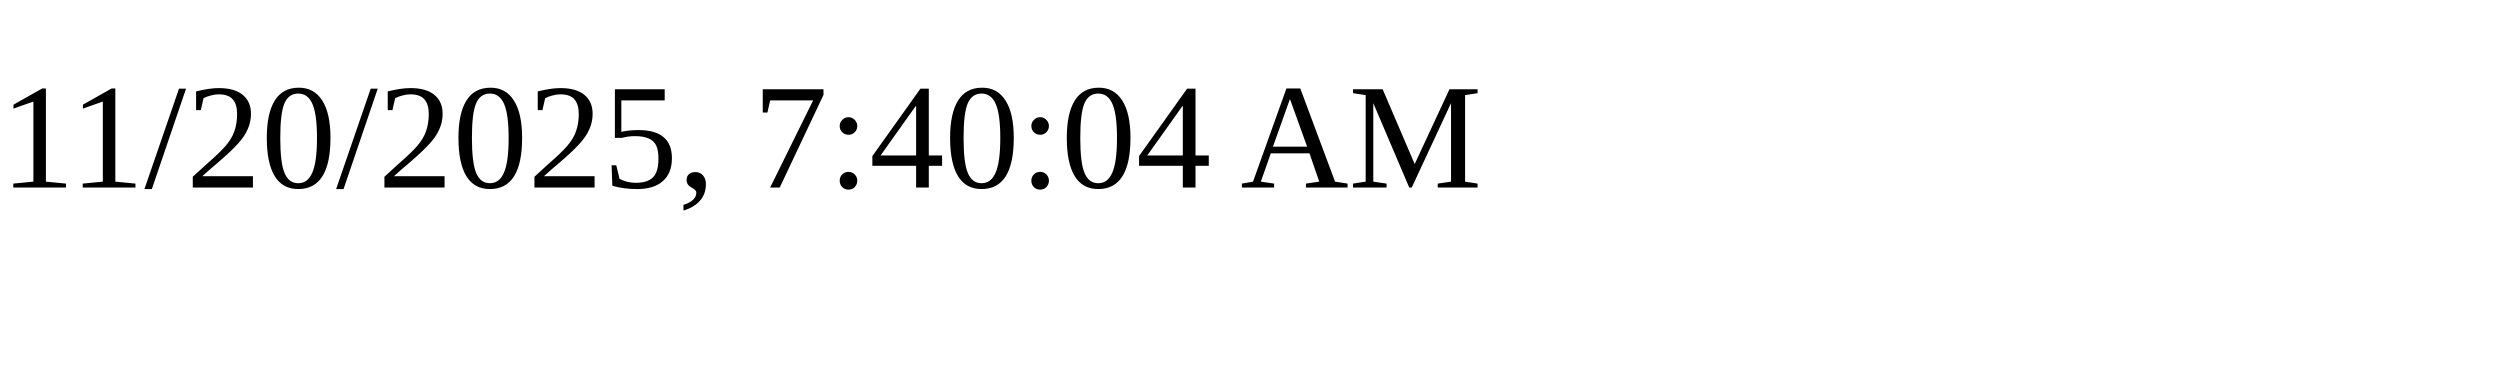
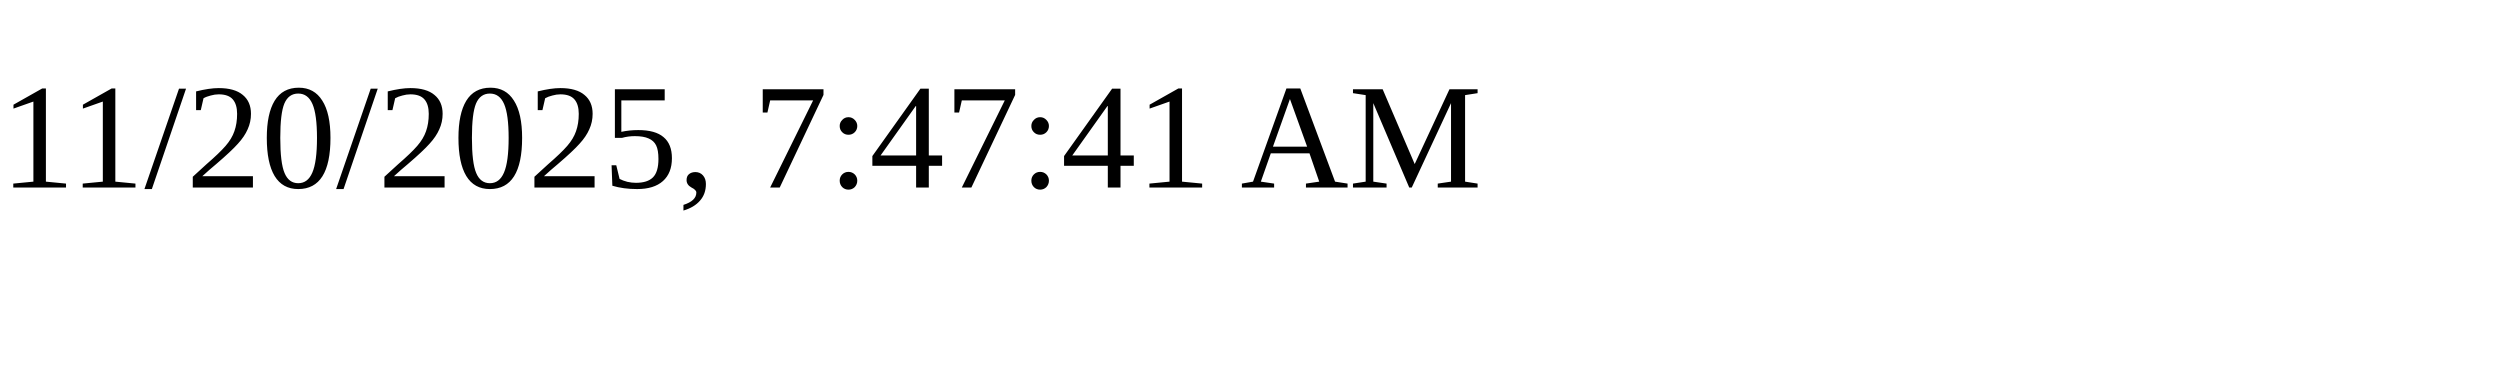
<svg xmlns="http://www.w3.org/2000/svg" height="30" width="200">
-   <text x="0" y="15">11/20/2025, 7:40:04 AM</text>
+   <text x="0" y="15">11/20/2025, 7:47:41 AM</text>
</svg>
